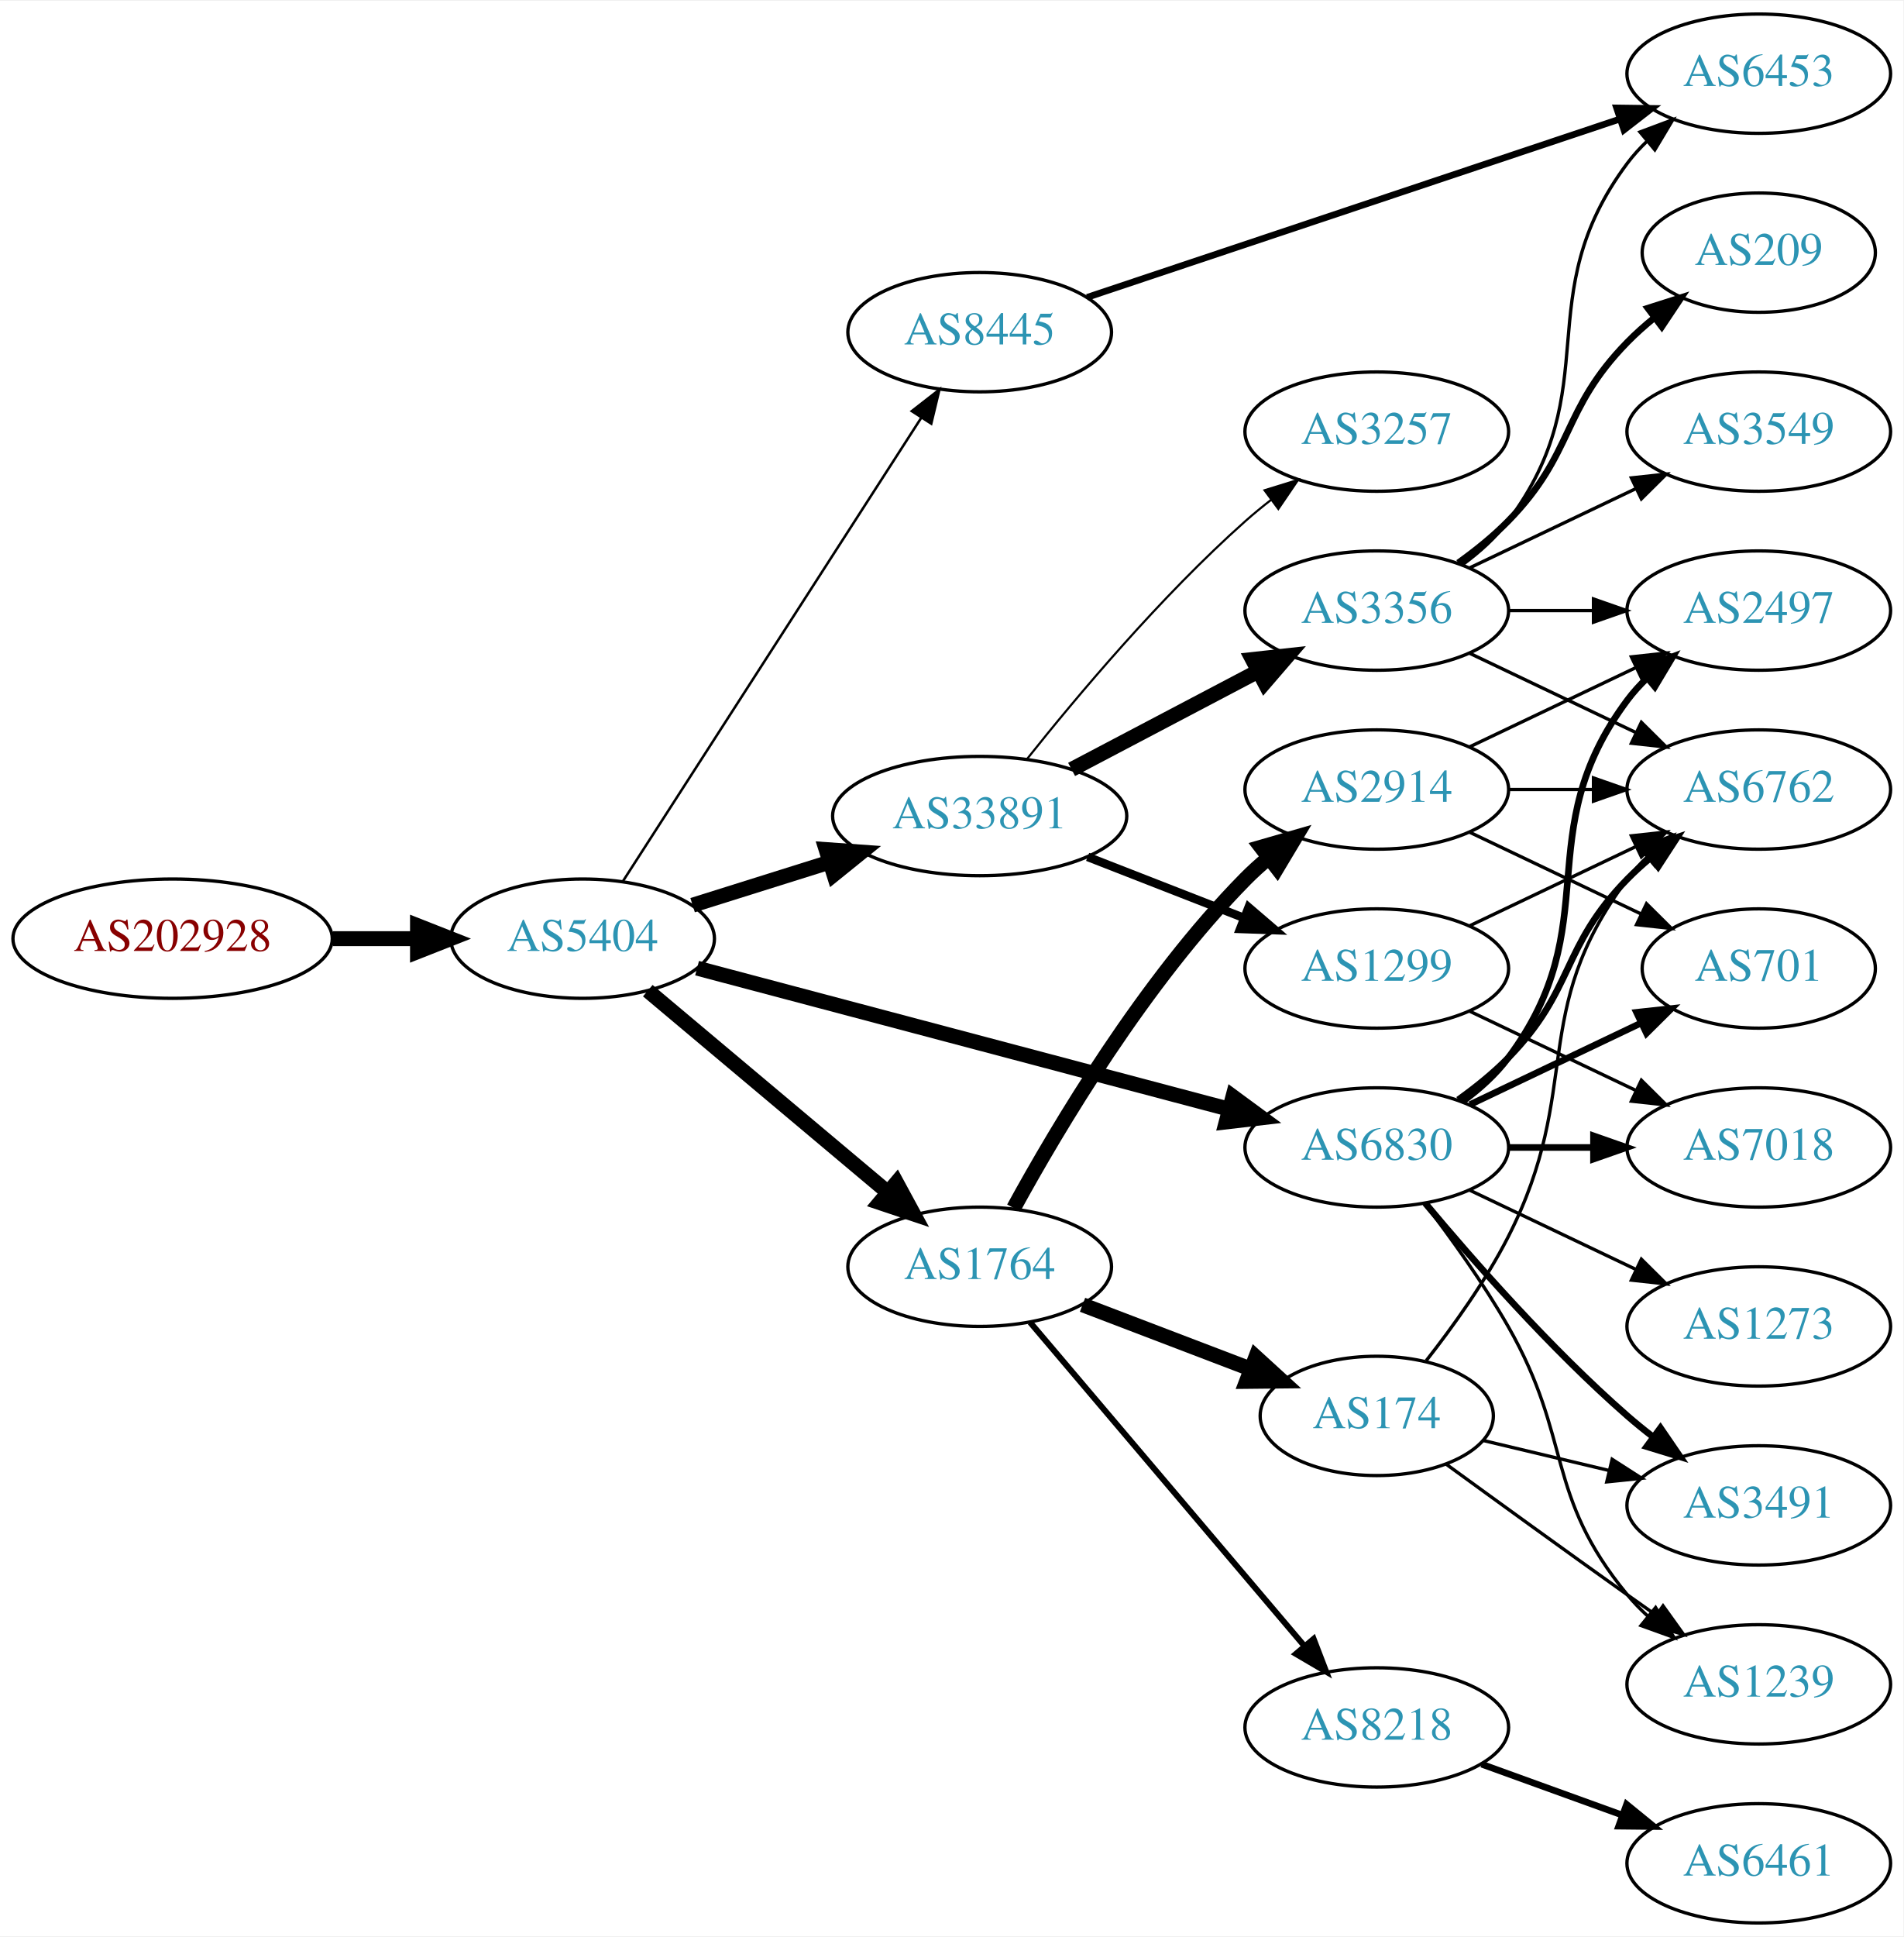
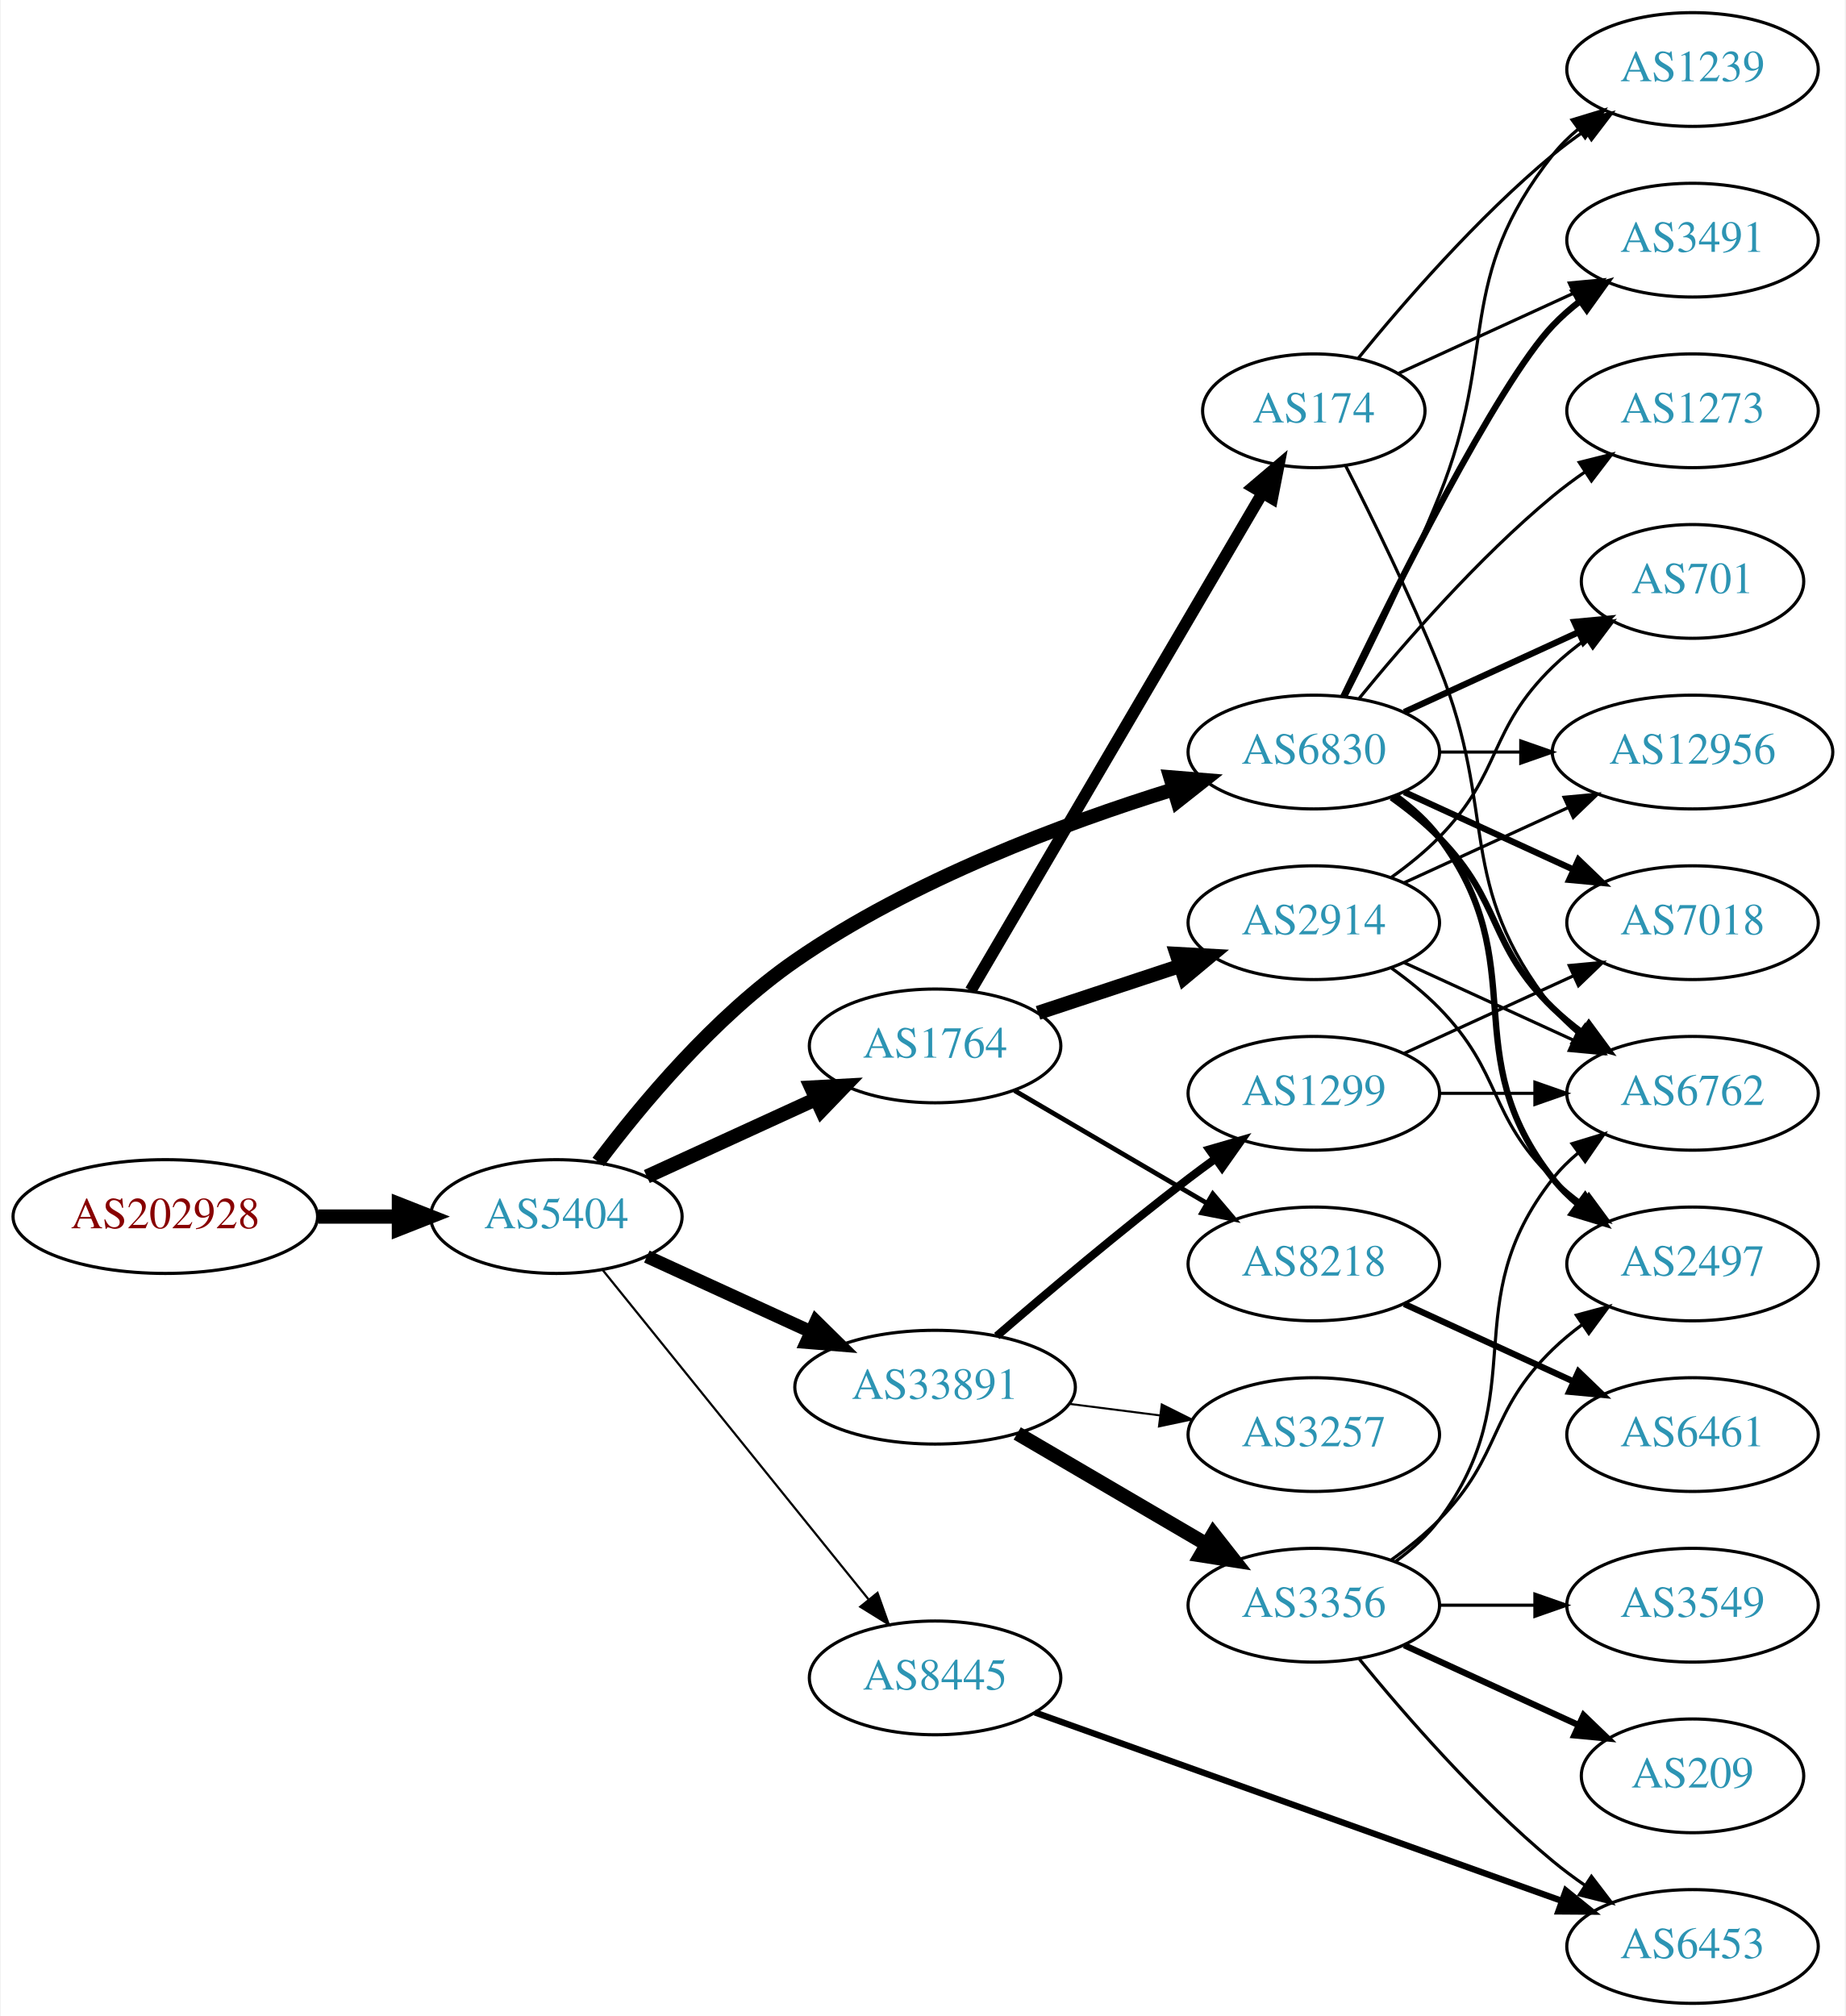
- <svg xmlns="http://www.w3.org/2000/svg" xmlns:xlink="http://www.w3.org/1999/xlink" width="574pt" height="584pt" viewBox="0.00 0.00 574.46 584.00">
-   <g id="graph0" class="graph" transform="scale(1 1) rotate(0) translate(4 580)">
-     <polygon fill="white" stroke="none" points="-4,4 -4,-580 570.463,-580 570.463,4 -4,4" />
+ <svg xmlns="http://www.w3.org/2000/svg" xmlns:xlink="http://www.w3.org/1999/xlink" width="584pt" height="638pt" viewBox="0.00 0.00 583.56 638.00">
+   <g id="graph0" class="graph" transform="scale(1 1) rotate(0) translate(4 634)">
+     <polygon fill="white" stroke="none" points="-4,4 -4,-634 579.562,-634 579.562,4 -4,4" />
    <g id="node1" class="node">
      <g id="a_node1">
        <a xlink:href="/asn/202928" xlink:title="AS202928 ~ z-ix.net [AT]">
-           <ellipse fill="#ffffff" stroke="black" cx="48.096" cy="-297" rx="48.192" ry="18" />
-           <text text-anchor="middle" x="48.096" y="-293.3" font-family="Times,serif" font-size="14.00" fill="#880000">AS202928</text>
+           <ellipse fill="#ffffff" stroke="black" cx="48.096" cy="-249" rx="48.192" ry="18" />
+           <text text-anchor="middle" x="48.096" y="-245.3" font-family="Times,serif" font-size="14.00" fill="#880000">AS202928</text>
        </a>
      </g>
    </g>
    <g id="node2" class="node">
      <g id="a_node2">
        <a xlink:href="/asn/5404" xlink:title="AS5404 ~ ASN conova communications GmbH [AT]">
-           <ellipse fill="#ffffff" stroke="black" cx="171.838" cy="-297" rx="39.794" ry="18" />
-           <text text-anchor="middle" x="171.838" y="-293.3" font-family="Times,serif" font-size="14.00" fill="#2c94b3">AS5404</text>
+           <ellipse fill="#ffffff" stroke="black" cx="171.838" cy="-249" rx="39.794" ry="18" />
+           <text text-anchor="middle" x="171.838" y="-245.3" font-family="Times,serif" font-size="14.00" fill="#2c94b3">AS5404</text>
        </a>
      </g>
    </g>
    <g id="edge1" class="edge">
-       <path fill="none" stroke="black" stroke-width="4.5" d="M96.513,-297C104.867,-297 113.577,-297 121.969,-297" />
-       <polygon fill="black" stroke="black" stroke-width="4.5" points="122.004,-300.938 132.004,-297 122.004,-293.063 122.004,-300.938" />
+       <path fill="none" stroke="black" stroke-width="4.5" d="M96.513,-249C104.867,-249 113.577,-249 121.969,-249" />
+       <polygon fill="black" stroke="black" stroke-width="4.5" points="122.004,-252.938 132.004,-249 122.004,-245.063 122.004,-252.938" />
    </g>
    <g id="node3" class="node">
      <g id="a_node3">
        <a xlink:href="/asn/6830" xlink:title="AS6830 ~ LGI-UPC [AT]">
-           <ellipse fill="#ffffff" stroke="black" cx="411.523" cy="-234" rx="39.794" ry="18" />
-           <text text-anchor="middle" x="411.523" y="-230.3" font-family="Times,serif" font-size="14.00" fill="#2c94b3">AS6830</text>
+           <ellipse fill="#ffffff" stroke="black" cx="411.523" cy="-396" rx="39.794" ry="18" />
+           <text text-anchor="middle" x="411.523" y="-392.3" font-family="Times,serif" font-size="14.00" fill="#2c94b3">AS6830</text>
        </a>
      </g>
    </g>
    <g id="edge2" class="edge">
-       <path fill="none" stroke="black" stroke-width="4.5" d="M206.388,-288.107C248.472,-276.953 320.715,-257.804 367.01,-245.533" />
-       <polygon fill="black" stroke="black" stroke-width="4.5" points="368.102,-249.318 376.759,-242.949 366.084,-241.705 368.102,-249.318" />
+       <path fill="none" stroke="black" stroke-width="4.5" d="M185.087,-266.279C198.6,-284.273 221.854,-312.26 247.484,-330 284.392,-355.545 332.668,-373.514 367.089,-384.186" />
+       <polygon fill="black" stroke="black" stroke-width="4.5" points="366.142,-388.013 376.853,-387.133 368.417,-380.474 366.142,-388.013" />
    </g>
    <g id="node4" class="node">
      <g id="a_node4">
-         <a xlink:href="/asn/33891" xlink:title="AS33891 ~ CORE-BACKBONE GMBH GLOBAL NETWORK [DE]">
-           <ellipse fill="#ffffff" stroke="black" cx="291.681" cy="-334" rx="44.393" ry="18" />
-           <text text-anchor="middle" x="291.681" y="-330.3" font-family="Times,serif" font-size="14.00" fill="#2c94b3">AS33891</text>
+         <a xlink:href="/asn/1764" xlink:title="AS1764 ~ NEXTLAYER-AS [AT]">
+           <ellipse fill="#ffffff" stroke="black" cx="291.681" cy="-303" rx="39.794" ry="18" />
+           <text text-anchor="middle" x="291.681" y="-299.3" font-family="Times,serif" font-size="14.00" fill="#2c94b3">AS1764</text>
        </a>
      </g>
    </g>
    <g id="edge3" class="edge">
-       <path fill="none" stroke="black" stroke-width="4.5" d="M205.039,-307.11C217.761,-311.105 232.592,-315.761 246.302,-320.066" />
-       <polygon fill="black" stroke="black" stroke-width="4.5" points="245.32,-323.885 256.041,-323.124 247.679,-316.372 245.32,-323.885" />
+       <path fill="none" stroke="black" stroke-width="4.5" d="M200.467,-261.661C216.424,-268.973 236.694,-278.261 253.977,-286.181" />
+       <polygon fill="black" stroke="black" stroke-width="4.5" points="252.493,-289.832 263.225,-290.419 255.774,-282.673 252.493,-289.832" />
    </g>
    <g id="node5" class="node">
      <g id="a_node5">
-         <a xlink:href="/asn/1764" xlink:title="AS1764 ~ NEXTLAYER-AS [AT]">
-           <ellipse fill="#ffffff" stroke="black" cx="291.681" cy="-198" rx="39.794" ry="18" />
-           <text text-anchor="middle" x="291.681" y="-194.3" font-family="Times,serif" font-size="14.00" fill="#2c94b3">AS1764</text>
+         <a xlink:href="/asn/33891" xlink:title="AS33891 ~ CORE-BACKBONE GMBH GLOBAL NETWORK [DE]">
+           <ellipse fill="#ffffff" stroke="black" cx="291.681" cy="-195" rx="44.393" ry="18" />
+           <text text-anchor="middle" x="291.681" y="-191.3" font-family="Times,serif" font-size="14.00" fill="#2c94b3">AS33891</text>
        </a>
      </g>
    </g>
    <g id="edge4" class="edge">
-       <path fill="none" stroke="black" stroke-width="4.5" d="M191.51,-281.313C211.047,-264.9 241.892,-238.987 263.995,-220.419" />
-       <polygon fill="black" stroke="black" stroke-width="4.5" points="266.581,-223.389 271.705,-213.941 261.516,-217.359 266.581,-223.389" />
+       <path fill="none" stroke="black" stroke-width="4.154" d="M200.467,-236.339C215.965,-229.238 235.531,-220.272 252.478,-212.506" />
+       <polygon fill="black" stroke="black" stroke-width="4.154" points="254.004,-215.805 261.58,-208.335 250.975,-209.196 254.004,-215.805" />
    </g>
    <g id="node6" class="node">
      <g id="a_node6">
        <a xlink:href="/asn/8445" xlink:title="AS8445 ~ SALZBURG-AG-AS [AT]">
-           <ellipse fill="#ffffff" stroke="black" cx="291.681" cy="-480" rx="39.794" ry="18" />
-           <text text-anchor="middle" x="291.681" y="-476.3" font-family="Times,serif" font-size="14.00" fill="#2c94b3">AS8445</text>
+           <ellipse fill="#ffffff" stroke="black" cx="291.681" cy="-103" rx="39.794" ry="18" />
+           <text text-anchor="middle" x="291.681" y="-99.3" font-family="Times,serif" font-size="14.00" fill="#2c94b3">AS8445</text>
        </a>
      </g>
    </g>
    <g id="edge5" class="edge">
-       <path fill="none" stroke="black" stroke-width="0.75" d="M183.924,-314.216C204.717,-346.506 249.668,-416.311 274.084,-454.228" />
-       <polygon fill="black" stroke="black" stroke-width="0.75" points="271.181,-456.184 279.538,-462.696 277.066,-452.394 271.181,-456.184" />
+       <path fill="none" stroke="black" stroke-width="0.692" d="M186.587,-231.966C207.342,-206.251 246.788,-157.381 270.712,-127.74" />
+       <polygon fill="black" stroke="black" stroke-width="0.692" points="273.462,-129.905 277.019,-119.925 268.015,-125.509 273.462,-129.905" />
    </g>
    <g id="node7" class="node">
      <g id="a_node7">
-         <a xlink:href="/asn/1239" xlink:title="AS1239 ~ Sprint [US]">
-           <ellipse fill="#ffffff" stroke="black" cx="526.816" cy="-72" rx="39.794" ry="18" />
-           <text text-anchor="middle" x="526.816" y="-68.3" font-family="Times,serif" font-size="14.00" fill="#2c94b3">AS1239</text>
+         <a xlink:href="/asn/2497" xlink:title="AS2497 ~ Internet Initiative Japan Inc. [JP]">
+           <ellipse fill="#ffffff" stroke="black" cx="531.366" cy="-234" rx="39.794" ry="18" />
+           <text text-anchor="middle" x="531.366" y="-230.3" font-family="Times,serif" font-size="14.00" fill="#2c94b3">AS2497</text>
        </a>
      </g>
    </g>
    <g id="edge6" class="edge">
-       <path fill="none" stroke="black" d="M425.984,-217.087C433.877,-206.73 443.727,-193.008 451.17,-180 470.734,-145.806 462.105,-129.394 487.17,-99 489.025,-96.751 491.112,-94.604 493.331,-92.576" />
-       <polygon fill="black" stroke="black" points="495.679,-95.177 501.235,-86.156 491.266,-89.744 495.679,-95.177" />
+       <path fill="none" stroke="black" stroke-width="2" d="M437.454,-382.118C442.53,-378.389 447.448,-373.984 451.17,-369 481.441,-328.458 455.871,-300.754 487.17,-261 489.495,-258.047 492.238,-255.33 495.197,-252.853" />
+       <polygon fill="black" stroke="black" stroke-width="2" points="497.39,-255.585 503.394,-246.855 493.257,-249.936 497.39,-255.585" />
    </g>
    <g id="node8" class="node">
      <g id="a_node8">
-         <a xlink:href="/asn/6762" xlink:title="AS6762 ~ TELECOM ITALIA SPARKLE S.p.A. [IT]">
-           <ellipse fill="#ffffff" stroke="black" cx="526.816" cy="-342" rx="39.794" ry="18" />
-           <text text-anchor="middle" x="526.816" y="-338.3" font-family="Times,serif" font-size="14.00" fill="#2c94b3">AS6762</text>
+         <a xlink:href="/asn/7018" xlink:title="AS7018 ~ AT&amp;T Services, Inc. [US]">
+           <ellipse fill="#ffffff" stroke="black" cx="531.366" cy="-342" rx="39.794" ry="18" />
+           <text text-anchor="middle" x="531.366" y="-338.3" font-family="Times,serif" font-size="14.00" fill="#2c94b3">AS7018</text>
        </a>
      </g>
    </g>
    <g id="edge7" class="edge">
-       <path fill="none" stroke="black" stroke-width="2" d="M436.117,-248.389C441.373,-252.148 446.705,-256.437 451.17,-261 471.342,-281.617 466.997,-294.383 487.17,-315 489.262,-317.139 491.546,-319.218 493.922,-321.21" />
-       <polygon fill="black" stroke="black" stroke-width="2" points="492.166,-324.275 502.222,-327.611 496.441,-318.732 492.166,-324.275" />
+       <path fill="none" stroke="black" stroke-width="2" d="M440.152,-383.339C456.109,-376.027 476.379,-366.739 493.662,-358.819" />
+       <polygon fill="black" stroke="black" stroke-width="2" points="495.277,-361.929 502.91,-354.581 492.361,-355.565 495.277,-361.929" />
    </g>
    <g id="node9" class="node">
      <g id="a_node9">
-         <a xlink:href="/asn/7018" xlink:title="AS7018 ~ AT&amp;T Services, Inc. [US]">
-           <ellipse fill="#ffffff" stroke="black" cx="526.816" cy="-234" rx="39.794" ry="18" />
-           <text text-anchor="middle" x="526.816" y="-230.3" font-family="Times,serif" font-size="14.00" fill="#2c94b3">AS7018</text>
+         <a xlink:href="/asn/6762" xlink:title="AS6762 ~ TELECOM ITALIA SPARKLE S.p.A. [IT]">
+           <ellipse fill="#ffffff" stroke="black" cx="531.366" cy="-288" rx="39.794" ry="18" />
+           <text text-anchor="middle" x="531.366" y="-284.3" font-family="Times,serif" font-size="14.00" fill="#2c94b3">AS6762</text>
        </a>
      </g>
    </g>
    <g id="edge8" class="edge">
-       <path fill="none" stroke="black" stroke-width="2" d="M451.195,-234C459.398,-234 468.162,-234 476.694,-234" />
-       <polygon fill="black" stroke="black" stroke-width="2" points="476.934,-237.5 486.934,-234 476.933,-230.5 476.934,-237.5" />
+       <path fill="none" stroke="black" stroke-width="2" d="M436.117,-381.611C441.373,-377.852 446.705,-373.563 451.17,-369 471.342,-348.383 466.476,-335.094 487.17,-315 490.015,-312.237 493.189,-309.614 496.489,-307.166" />
+       <polygon fill="black" stroke="black" stroke-width="2" points="498.554,-309.994 504.837,-301.462 494.605,-304.214 498.554,-309.994" />
    </g>
    <g id="node10" class="node">
      <g id="a_node10">
-         <a xlink:href="/asn/2497" xlink:title="AS2497 ~ Internet Initiative Japan Inc. [JP]">
-           <ellipse fill="#ffffff" stroke="black" cx="526.816" cy="-396" rx="39.794" ry="18" />
-           <text text-anchor="middle" x="526.816" y="-392.3" font-family="Times,serif" font-size="14.00" fill="#2c94b3">AS2497</text>
+         <a xlink:href="/asn/3491" xlink:title="AS3491 ~ PCCW Global, Inc. [US]">
+           <ellipse fill="#ffffff" stroke="black" cx="531.366" cy="-558" rx="39.794" ry="18" />
+           <text text-anchor="middle" x="531.366" y="-554.3" font-family="Times,serif" font-size="14.00" fill="#2c94b3">AS3491</text>
        </a>
      </g>
    </g>
    <g id="edge9" class="edge">
-       <path fill="none" stroke="black" stroke-width="2" d="M437.454,-247.882C442.53,-251.611 447.448,-256.016 451.17,-261 481.441,-301.542 456.898,-328.458 487.17,-369 488.914,-371.336 490.921,-373.545 493.085,-375.617" />
-       <polygon fill="black" stroke="black" stroke-width="2" points="490.963,-378.405 500.885,-382.118 495.444,-373.027 490.963,-378.405" />
+       <path fill="none" stroke="black" stroke-width="2" d="M420.87,-413.595C436.337,-445.732 469.483,-512.34 487.17,-531 489.755,-533.728 492.673,-536.294 495.741,-538.677" />
+       <polygon fill="black" stroke="black" stroke-width="2" points="493.895,-541.658 504.09,-544.543 497.92,-535.93 493.895,-541.658" />
    </g>
    <g id="node11" class="node">
      <g id="a_node11">
-         <a xlink:href="/asn/3491" xlink:title="AS3491 ~ PCCW Global, Inc. [US]">
-           <ellipse fill="#ffffff" stroke="black" cx="526.816" cy="-126" rx="39.794" ry="18" />
-           <text text-anchor="middle" x="526.816" y="-122.3" font-family="Times,serif" font-size="14.00" fill="#2c94b3">AS3491</text>
+         <a xlink:href="/asn/701" xlink:title="AS701 ~ UUNET [US]">
+           <ellipse fill="#ffffff" stroke="black" cx="531.366" cy="-450" rx="35.194" ry="18" />
+           <text text-anchor="middle" x="531.366" y="-446.3" font-family="Times,serif" font-size="14.00" fill="#2c94b3">AS701</text>
        </a>
      </g>
    </g>
    <g id="edge10" class="edge">
-       <path fill="none" stroke="black" stroke-width="2" d="M426.153,-217.183C440.436,-200.071 463.982,-173.255 487.17,-153 489.635,-150.846 492.274,-148.706 494.971,-146.628" />
-       <polygon fill="black" stroke="black" stroke-width="2" points="497.144,-149.375 503.125,-140.63 492.996,-143.736 497.144,-149.375" />
+       <path fill="none" stroke="black" stroke-width="2" d="M440.152,-408.661C456.568,-416.183 477.55,-425.798 495.147,-433.861" />
+       <polygon fill="black" stroke="black" stroke-width="2" points="493.975,-437.174 504.524,-438.158 496.891,-430.811 493.975,-437.174" />
    </g>
    <g id="node12" class="node">
      <g id="a_node12">
-         <a xlink:href="/asn/701" xlink:title="AS701 ~ UUNET [US]">
-           <ellipse fill="#ffffff" stroke="black" cx="526.816" cy="-288" rx="35.194" ry="18" />
-           <text text-anchor="middle" x="526.816" y="-284.3" font-family="Times,serif" font-size="14.00" fill="#2c94b3">AS701</text>
+         <a xlink:href="/asn/12956" xlink:title="AS12956 ~ TELXIUS [ES]">
+           <ellipse fill="#ffffff" stroke="black" cx="531.366" cy="-396" rx="44.393" ry="18" />
+           <text text-anchor="middle" x="531.366" y="-392.3" font-family="Times,serif" font-size="14.00" fill="#2c94b3">AS12956</text>
        </a>
      </g>
    </g>
    <g id="edge11" class="edge">
-       <path fill="none" stroke="black" stroke-width="2" d="M439.66,-246.934C455.091,-254.29 474.577,-263.577 491.112,-271.459" />
-       <polygon fill="black" stroke="black" stroke-width="2" points="489.921,-274.768 500.454,-275.911 492.933,-268.449 489.921,-274.768" />
+       <path fill="none" stroke="black" d="M451.436,-396C459.538,-396 468.214,-396 476.74,-396" />
+       <polygon fill="black" stroke="black" points="477.018,-399.5 487.017,-396 477.017,-392.5 477.018,-399.5" />
    </g>
    <g id="node13" class="node">
      <g id="a_node13">
-         <a xlink:href="/asn/1273" xlink:title="AS1273 ~ Vodafone Group PLC [EU]">
-           <ellipse fill="#ffffff" stroke="black" cx="526.816" cy="-180" rx="39.794" ry="18" />
-           <text text-anchor="middle" x="526.816" y="-176.3" font-family="Times,serif" font-size="14.00" fill="#2c94b3">AS1273</text>
+         <a xlink:href="/asn/1239" xlink:title="AS1239 ~ Sprint [US]">
+           <ellipse fill="#ffffff" stroke="black" cx="531.366" cy="-612" rx="39.794" ry="18" />
+           <text text-anchor="middle" x="531.366" y="-608.3" font-family="Times,serif" font-size="14.00" fill="#2c94b3">AS1239</text>
        </a>
      </g>
    </g>
    <g id="edge12" class="edge">
-       <path fill="none" stroke="black" d="M439.66,-221.066C454.654,-213.919 473.475,-204.948 489.698,-197.215" />
-       <polygon fill="black" stroke="black" points="491.38,-200.291 498.901,-192.829 488.368,-193.972 491.38,-200.291" />
+       <path fill="none" stroke="black" d="M421.604,-413.417C429.872,-429.634 442.134,-454.603 451.17,-477 470.099,-523.922 455.871,-545.246 487.17,-585 489.495,-587.953 492.238,-590.67 495.197,-593.147" />
+       <polygon fill="black" stroke="black" points="493.257,-596.064 503.394,-599.145 497.39,-590.415 493.257,-596.064" />
    </g>
    <g id="node14" class="node">
      <g id="a_node14">
-         <a xlink:href="/asn/3356" xlink:title="AS3356 ~ Level 3 Parent, LLC [US]">
-           <ellipse fill="#ffffff" stroke="black" cx="411.523" cy="-396" rx="39.794" ry="18" />
-           <text text-anchor="middle" x="411.523" y="-392.3" font-family="Times,serif" font-size="14.00" fill="#2c94b3">AS3356</text>
+         <a xlink:href="/asn/1273" xlink:title="AS1273 ~ Vodafone Group PLC [EU]">
+           <ellipse fill="#ffffff" stroke="black" cx="531.366" cy="-504" rx="39.794" ry="18" />
+           <text text-anchor="middle" x="531.366" y="-500.3" font-family="Times,serif" font-size="14.00" fill="#2c94b3">AS1273</text>
        </a>
      </g>
    </g>
    <g id="edge13" class="edge">
-       <path fill="none" stroke="black" stroke-width="4.5" d="M319.421,-348.069C336.075,-356.831 357.677,-368.197 375.666,-377.661" />
-       <polygon fill="black" stroke="black" stroke-width="4.5" points="374.015,-381.241 384.698,-382.413 377.682,-374.272 374.015,-381.241" />
+       <path fill="none" stroke="black" d="M425.942,-413.065C440.057,-430.375 463.471,-457.345 487.17,-477 490.386,-479.668 493.886,-482.27 497.457,-484.741" />
+       <polygon fill="black" stroke="black" points="495.535,-487.666 505.813,-490.236 499.381,-481.817 495.535,-487.666" />
    </g>
    <g id="node15" class="node">
      <g id="a_node15">
+         <a xlink:href="/asn/8218" xlink:title="AS8218 ~ legacy Neotelecoms [FR]">
+           <ellipse fill="#ffffff" stroke="black" cx="411.523" cy="-234" rx="39.794" ry="18" />
+           <text text-anchor="middle" x="411.523" y="-230.3" font-family="Times,serif" font-size="14.00" fill="#2c94b3">AS8218</text>
+         </a>
+       </g>
+     </g>
+     <g id="edge14" class="edge">
+       <path fill="none" stroke="black" stroke-width="1.5" d="M316.812,-288.87C334.367,-278.591 358.342,-264.553 377.647,-253.25" />
+       <polygon fill="black" stroke="black" stroke-width="1.5" points="379.563,-256.184 386.424,-248.111 376.026,-250.143 379.563,-256.184" />
+     </g>
+     <g id="node16" class="node">
+       <g id="a_node16">
+         <a xlink:href="/asn/2914" xlink:title="AS2914 ~ NTT America, Inc. [US]">
+           <ellipse fill="#ffffff" stroke="black" cx="411.523" cy="-342" rx="39.794" ry="18" />
+           <text text-anchor="middle" x="411.523" y="-338.3" font-family="Times,serif" font-size="14.00" fill="#2c94b3">AS2914</text>
+         </a>
+       </g>
+     </g>
+     <g id="edge15" class="edge">
+       <path fill="none" stroke="black" stroke-width="4.5" d="M324.26,-313.451C337.998,-317.998 354.283,-323.387 368.983,-328.252" />
+       <polygon fill="black" stroke="black" stroke-width="4.5" points="368.125,-332.116 378.856,-331.52 370.6,-324.64 368.125,-332.116" />
+     </g>
+     <g id="node17" class="node">
+       <g id="a_node17">
+         <a xlink:href="/asn/174" xlink:title="AS174 ~ Cogent Communications [US]">
+           <ellipse fill="#ffffff" stroke="black" cx="411.523" cy="-504" rx="35.194" ry="18" />
+           <text text-anchor="middle" x="411.523" y="-500.3" font-family="Times,serif" font-size="14.00" fill="#2c94b3">AS174</text>
+         </a>
+       </g>
+     </g>
+     <g id="edge16" class="edge">
+       <path fill="none" stroke="black" stroke-width="3.75" d="M302.932,-320.486C323.704,-355.915 370.852,-436.335 395.254,-477.956" />
+       <polygon fill="black" stroke="black" stroke-width="3.75" points="392.302,-479.841 400.379,-486.698 398.341,-476.301 392.302,-479.841" />
+     </g>
+     <g id="node19" class="node">
+       <g id="a_node19">
+         <a xlink:href="/asn/3356" xlink:title="AS3356 ~ Level 3 Parent, LLC [US]">
+           <ellipse fill="#ffffff" stroke="black" cx="411.523" cy="-126" rx="39.794" ry="18" />
+           <text text-anchor="middle" x="411.523" y="-122.3" font-family="Times,serif" font-size="14.00" fill="#2c94b3">AS3356</text>
+         </a>
+       </g>
+     </g>
+     <g id="edge18" class="edge">
+       <path fill="none" stroke="black" stroke-width="4.5" d="M317.672,-180.367C335.169,-170.122 358.723,-156.331 377.728,-145.202" />
+       <polygon fill="black" stroke="black" stroke-width="4.5" points="379.734,-148.591 386.374,-140.14 375.755,-141.795 379.734,-148.591" />
+     </g>
+     <g id="node20" class="node">
+       <g id="a_node20">
+         <a xlink:href="/asn/3257" xlink:title="AS3257 ~ GTT [DE]">
+           <ellipse fill="#ffffff" stroke="black" cx="411.523" cy="-180" rx="39.794" ry="18" />
+           <text text-anchor="middle" x="411.523" y="-176.3" font-family="Times,serif" font-size="14.00" fill="#2c94b3">AS3257</text>
+         </a>
+       </g>
+     </g>
+     <g id="edge19" class="edge">
+       <path fill="none" stroke="black" stroke-width="0.643" d="M334.227,-189.712C343.473,-188.535 353.346,-187.278 362.818,-186.072" />
+       <polygon fill="black" stroke="black" stroke-width="0.643" points="363.411,-189.525 372.889,-184.79 362.527,-182.581 363.411,-189.525" />
+     </g>
+     <g id="node21" class="node">
+       <g id="a_node21">
        <a xlink:href="/asn/1299" xlink:title="AS1299 ~ Telia Carrier [EU]">
          <ellipse fill="#ffffff" stroke="black" cx="411.523" cy="-288" rx="39.794" ry="18" />
          <text text-anchor="middle" x="411.523" y="-284.3" font-family="Times,serif" font-size="14.00" fill="#2c94b3">AS1299</text>
        </a>
      </g>
    </g>
-     <g id="edge14" class="edge">
-       <path fill="none" stroke="black" stroke-width="2.571" d="M324.26,-321.673C338.689,-316.04 355.929,-309.311 371.19,-303.354" />
-       <polygon fill="black" stroke="black" stroke-width="2.571" points="372.841,-306.466 380.884,-299.57 370.296,-299.946 372.841,-306.466" />
-     </g>
-     <g id="node16" class="node">
-       <g id="a_node16">
-         <a xlink:href="/asn/3257" xlink:title="AS3257 ~ GTT [DE]">
-           <ellipse fill="#ffffff" stroke="black" cx="411.523" cy="-450" rx="39.794" ry="18" />
-           <text text-anchor="middle" x="411.523" y="-446.3" font-family="Times,serif" font-size="14.00" fill="#2c94b3">AS3257</text>
-         </a>
-       </g>
-     </g>
-     <g id="edge15" class="edge">
-       <path fill="none" stroke="black" stroke-width="0.643" d="M305.919,-351.147C320.844,-369.907 346.371,-400.325 371.877,-423 374.323,-425.175 376.949,-427.33 379.638,-429.417" />
-       <polygon fill="black" stroke="black" stroke-width="0.643" points="377.656,-432.304 387.779,-435.431 381.815,-426.674 377.656,-432.304" />
-     </g>
-     <g id="node20" class="node">
-       <g id="a_node20">
-         <a xlink:href="/asn/174" xlink:title="AS174 ~ Cogent Communications [US]">
-           <ellipse fill="#ffffff" stroke="black" cx="411.523" cy="-153" rx="35.194" ry="18" />
-           <text text-anchor="middle" x="411.523" y="-149.3" font-family="Times,serif" font-size="14.00" fill="#2c94b3">AS174</text>
-         </a>
-       </g>
-     </g>
-     <g id="edge21" class="edge">
-       <path fill="none" stroke="black" stroke-width="4.5" d="M322.722,-186.528C338.082,-180.663 356.921,-173.469 373.205,-167.251" />
-       <polygon fill="black" stroke="black" stroke-width="4.5" points="375.022,-170.772 382.959,-163.526 372.213,-163.415 375.022,-170.772" />
-     </g>
-     <g id="node21" class="node">
-       <g id="a_node21">
-         <a xlink:href="/asn/2914" xlink:title="AS2914 ~ NTT America, Inc. [US]">
-           <ellipse fill="#ffffff" stroke="black" cx="411.523" cy="-342" rx="39.794" ry="18" />
-           <text text-anchor="middle" x="411.523" y="-338.3" font-family="Times,serif" font-size="14.00" fill="#2c94b3">AS2914</text>
-         </a>
-       </g>
-     </g>
-     <g id="edge22" class="edge">
-       <path fill="none" stroke="black" stroke-width="4.5" d="M301.946,-215.714C315.211,-239.982 341.405,-284.075 371.877,-315 373.977,-317.132 376.266,-319.205 378.646,-321.194" />
-       <polygon fill="black" stroke="black" stroke-width="4.5" points="376.626,-324.608 386.952,-327.588 381.43,-318.368 376.626,-324.608" />
+     <g id="edge20" class="edge">
+       <path fill="none" stroke="black" stroke-width="2.571" d="M311.197,-211.194C327.019,-224.845 350.541,-244.704 371.877,-261 374.627,-263.101 377.523,-265.244 380.441,-267.358" />
+       <polygon fill="black" stroke="black" stroke-width="2.571" points="378.447,-270.235 388.624,-273.182 382.506,-264.532 378.447,-270.235" />
+     </g>
+     <g id="node24" class="node">
+       <g id="a_node24">
+         <a xlink:href="/asn/6453" xlink:title="AS6453 ~ TATA COMMUNICATIONS (AMERICA) INC [US]">
+           <ellipse fill="#ffffff" stroke="black" cx="531.366" cy="-18" rx="39.794" ry="18" />
+           <text text-anchor="middle" x="531.366" y="-14.3" font-family="Times,serif" font-size="14.00" fill="#2c94b3">AS6453</text>
+         </a>
+       </g>
+     </g>
+     <g id="edge33" class="edge">
+       <path fill="none" stroke="black" stroke-width="2" d="M323.267,-92.062C365.758,-76.866 442.732,-49.339 489.925,-32.462" />
+       <polygon fill="black" stroke="black" stroke-width="2" points="491.283,-35.694 499.52,-29.031 488.925,-29.103 491.283,-35.694" />
+     </g>
+     <g id="node18" class="node">
+       <g id="a_node18">
+         <a xlink:href="/asn/6461" xlink:title="AS6461 ~ Zayo Bandwidth [US]">
+           <ellipse fill="#ffffff" stroke="black" cx="531.366" cy="-180" rx="39.794" ry="18" />
+           <text text-anchor="middle" x="531.366" y="-176.3" font-family="Times,serif" font-size="14.00" fill="#2c94b3">AS6461</text>
+         </a>
+       </g>
+     </g>
+     <g id="edge17" class="edge">
+       <path fill="none" stroke="black" stroke-width="2" d="M440.152,-221.339C456.109,-214.027 476.379,-204.739 493.662,-196.819" />
+       <polygon fill="black" stroke="black" stroke-width="2" points="495.277,-199.929 502.91,-192.581 492.361,-193.565 495.277,-199.929" />
+     </g>
+     <g id="edge29" class="edge">
+       <path fill="none" stroke="black" d="M436.117,-327.611C441.373,-323.852 446.705,-319.563 451.17,-315 471.342,-294.383 466.476,-281.094 487.17,-261 490.015,-258.237 493.189,-255.614 496.489,-253.166" />
+       <polygon fill="black" stroke="black" points="498.554,-255.994 504.837,-247.462 494.605,-250.214 498.554,-255.994" />
+     </g>
+     <g id="edge26" class="edge">
+       <path fill="none" stroke="black" d="M440.152,-329.339C456.109,-322.027 476.379,-312.739 493.662,-304.819" />
+       <polygon fill="black" stroke="black" points="495.277,-307.929 502.91,-300.581 492.361,-301.565 495.277,-307.929" />
+     </g>
+     <g id="edge27" class="edge">
+       <path fill="none" stroke="black" d="M436.117,-356.389C441.373,-360.148 446.705,-364.437 451.17,-369 471.342,-389.617 466.476,-402.906 487.17,-423 490.397,-426.134 494.048,-429.089 497.827,-431.812" />
+       <polygon fill="black" stroke="black" points="495.924,-434.75 506.187,-437.383 499.805,-428.925 495.924,-434.75" />
+     </g>
+     <g id="edge28" class="edge">
+       <path fill="none" stroke="black" d="M440.152,-354.661C455.65,-361.762 475.216,-370.728 492.163,-378.494" />
+       <polygon fill="black" stroke="black" points="490.716,-381.681 501.266,-382.665 493.633,-375.317 490.716,-381.681" />
+     </g>
+     <g id="edge32" class="edge">
+       <path fill="none" stroke="black" d="M421.604,-486.583C429.872,-470.366 442.134,-445.397 451.17,-423 470.099,-376.078 455.871,-354.754 487.17,-315 489.495,-312.047 492.238,-309.33 495.197,-306.853" />
+       <polygon fill="black" stroke="black" points="497.39,-309.585 503.394,-300.855 493.257,-303.936 497.39,-309.585" />
+     </g>
+     <g id="edge30" class="edge">
+       <path fill="none" stroke="black" d="M438.384,-515.851C454.505,-523.238 475.507,-532.862 493.372,-541.048" />
+       <polygon fill="black" stroke="black" points="492.375,-544.441 502.924,-545.425 495.291,-538.077 492.375,-544.441" />
+     </g>
+     <g id="edge31" class="edge">
+       <path fill="none" stroke="black" d="M425.68,-520.743C439.766,-538.039 463.324,-565.223 487.17,-585 490.386,-587.668 493.886,-590.27 497.457,-592.741" />
+       <polygon fill="black" stroke="black" points="495.535,-595.666 505.813,-598.236 499.381,-589.817 495.535,-595.666" />
+     </g>
+     <g id="edge24" class="edge">
+       <path fill="none" stroke="black" d="M436.117,-140.389C441.373,-144.148 446.705,-148.437 451.17,-153 471.342,-173.617 466.476,-186.906 487.17,-207 490.015,-209.763 493.189,-212.386 496.489,-214.834" />
+       <polygon fill="black" stroke="black" points="494.605,-217.786 504.837,-220.538 498.554,-212.006 494.605,-217.786" />
+     </g>
+     <g id="edge23" class="edge">
+       <path fill="none" stroke="black" d="M437.454,-139.882C442.53,-143.611 447.448,-148.016 451.17,-153 481.441,-193.542 455.871,-221.246 487.17,-261 489.495,-263.953 492.238,-266.67 495.197,-269.147" />
+       <polygon fill="black" stroke="black" points="493.257,-272.064 503.394,-275.145 497.39,-266.415 493.257,-272.064" />
    </g>
    <g id="node22" class="node">
      <g id="a_node22">
-         <a xlink:href="/asn/8218" xlink:title="AS8218 ~ legacy Neotelecoms [FR]">
-           <ellipse fill="#ffffff" stroke="black" cx="411.523" cy="-59" rx="39.794" ry="18" />
-           <text text-anchor="middle" x="411.523" y="-55.3" font-family="Times,serif" font-size="14.00" fill="#2c94b3">AS8218</text>
-         </a>
-       </g>
-     </g>
-     <g id="edge23" class="edge">
-       <path fill="none" stroke="black" stroke-width="1.8" d="M306.895,-181.233C327.51,-156.917 365.837,-111.709 389.659,-83.61" />
-       <polygon fill="black" stroke="black" stroke-width="1.8" points="392.461,-85.717 396.258,-75.826 387.122,-81.191 392.461,-85.717" />
-     </g>
-     <g id="node19" class="node">
-       <g id="a_node19">
-         <a xlink:href="/asn/6453" xlink:title="AS6453 ~ TATA COMMUNICATIONS (AMERICA) INC [US]">
-           <ellipse fill="#ffffff" stroke="black" cx="526.816" cy="-558" rx="39.794" ry="18" />
-           <text text-anchor="middle" x="526.816" y="-554.3" font-family="Times,serif" font-size="14.00" fill="#2c94b3">AS6453</text>
-         </a>
-       </g>
-     </g>
-     <g id="edge30" class="edge">
-       <path fill="none" stroke="black" stroke-width="2" d="M324.122,-490.519C365.692,-504.427 439.019,-528.96 484.874,-544.302" />
-       <polygon fill="black" stroke="black" stroke-width="2" points="483.907,-547.669 494.501,-547.523 486.128,-541.031 483.907,-547.669" />
-     </g>
-     <g id="edge16" class="edge">
-       <path fill="none" stroke="black" d="M439.66,-383.066C454.654,-375.919 473.475,-366.948 489.698,-359.215" />
-       <polygon fill="black" stroke="black" points="491.38,-362.291 498.901,-354.829 488.368,-355.972 491.38,-362.291" />
-     </g>
-     <g id="edge17" class="edge">
-       <path fill="none" stroke="black" d="M451.195,-396C459.398,-396 468.162,-396 476.694,-396" />
-       <polygon fill="black" stroke="black" points="476.934,-399.5 486.934,-396 476.933,-392.5 476.934,-399.5" />
-     </g>
-     <g id="node17" class="node">
-       <g id="a_node17">
        <a xlink:href="/asn/3549" xlink:title="AS3549 ~ Level 3 Parent, LLC [US]">
-           <ellipse fill="#ffffff" stroke="black" cx="526.816" cy="-450" rx="39.794" ry="18" />
-           <text text-anchor="middle" x="526.816" y="-446.3" font-family="Times,serif" font-size="14.00" fill="#2c94b3">AS3549</text>
-         </a>
-       </g>
-     </g>
-     <g id="edge18" class="edge">
-       <path fill="none" stroke="black" d="M439.66,-408.934C454.654,-416.081 473.475,-425.052 489.698,-432.785" />
-       <polygon fill="black" stroke="black" points="488.368,-436.028 498.901,-437.171 491.38,-429.709 488.368,-436.028" />
-     </g>
-     <g id="node18" class="node">
-       <g id="a_node18">
-         <a xlink:href="/asn/209" xlink:title="AS209 ~ CenturyLink Communications, LLC [US]">
-           <ellipse fill="#ffffff" stroke="black" cx="526.816" cy="-504" rx="35.194" ry="18" />
-           <text text-anchor="middle" x="526.816" y="-500.3" font-family="Times,serif" font-size="14.00" fill="#2c94b3">AS209</text>
-         </a>
-       </g>
-     </g>
-     <g id="edge19" class="edge">
-       <path fill="none" stroke="black" stroke-width="2" d="M436.117,-410.389C441.373,-414.148 446.705,-418.437 451.17,-423 471.342,-443.617 466.997,-456.383 487.17,-477 489.649,-479.534 492.395,-481.983 495.248,-484.304" />
-       <polygon fill="black" stroke="black" stroke-width="2" points="493.339,-487.248 503.433,-490.468 497.55,-481.657 493.339,-487.248" />
-     </g>
-     <g id="edge20" class="edge">
-       <path fill="none" stroke="black" d="M437.454,-409.882C442.53,-413.611 447.448,-418.016 451.17,-423 481.441,-463.542 456.898,-490.458 487.17,-531 488.914,-533.336 490.921,-535.545 493.085,-537.617" />
-       <polygon fill="black" stroke="black" points="490.963,-540.405 500.885,-544.118 495.444,-535.027 490.963,-540.405" />
-     </g>
-     <g id="edge27" class="edge">
-       <path fill="none" stroke="black" d="M439.66,-300.934C454.654,-308.081 473.475,-317.052 489.698,-324.785" />
-       <polygon fill="black" stroke="black" points="488.368,-328.028 498.901,-329.171 491.38,-321.709 488.368,-328.028" />
-     </g>
-     <g id="edge28" class="edge">
-       <path fill="none" stroke="black" d="M439.66,-275.066C454.654,-267.919 473.475,-258.948 489.698,-251.215" />
-       <polygon fill="black" stroke="black" points="491.38,-254.291 498.901,-246.829 488.368,-247.972 491.38,-254.291" />
-     </g>
-     <g id="edge25" class="edge">
-       <path fill="none" stroke="black" d="M432.419,-138.471C447.421,-127.55 468.528,-112.253 487.17,-99 489.99,-96.995 492.933,-94.915 495.881,-92.841" />
-       <polygon fill="black" stroke="black" points="497.927,-95.681 504.106,-87.074 493.908,-89.95 497.927,-95.681" />
-     </g>
-     <g id="edge24" class="edge">
-       <path fill="none" stroke="black" d="M426.447,-169.664C434.503,-179.931 444.363,-193.648 451.17,-207 474.15,-252.077 456.898,-274.458 487.17,-315 488.914,-317.336 490.921,-319.545 493.085,-321.617" />
-       <polygon fill="black" stroke="black" points="490.963,-324.405 500.885,-328.118 495.444,-319.027 490.963,-324.405" />
-     </g>
-     <g id="edge26" class="edge">
-       <path fill="none" stroke="black" d="M443.781,-145.551C455.461,-142.767 468.956,-139.551 481.586,-136.541" />
-       <polygon fill="black" stroke="black" points="482.561,-139.907 491.477,-134.184 480.938,-133.097 482.561,-139.907" />
-     </g>
-     <g id="edge32" class="edge">
-       <path fill="none" stroke="black" d="M451.195,-342C459.398,-342 468.162,-342 476.694,-342" />
-       <polygon fill="black" stroke="black" points="476.934,-345.5 486.934,-342 476.933,-338.5 476.934,-345.5" />
-     </g>
-     <g id="edge31" class="edge">
-       <path fill="none" stroke="black" d="M439.66,-354.934C454.654,-362.081 473.475,-371.052 489.698,-378.785" />
-       <polygon fill="black" stroke="black" points="488.368,-382.028 498.901,-383.171 491.38,-375.709 488.368,-382.028" />
-     </g>
-     <g id="edge33" class="edge">
-       <path fill="none" stroke="black" d="M439.66,-329.066C455.091,-321.71 474.577,-312.423 491.112,-304.541" />
-       <polygon fill="black" stroke="black" points="492.933,-307.551 500.454,-300.089 489.921,-301.232 492.933,-307.551" />
+           <ellipse fill="#ffffff" stroke="black" cx="531.366" cy="-126" rx="39.794" ry="18" />
+           <text text-anchor="middle" x="531.366" y="-122.3" font-family="Times,serif" font-size="14.00" fill="#2c94b3">AS3549</text>
+         </a>
+       </g>
+     </g>
+     <g id="edge21" class="edge">
+       <path fill="none" stroke="black" d="M451.436,-126C460.989,-126 471.339,-126 481.301,-126" />
+       <polygon fill="black" stroke="black" points="481.494,-129.5 491.494,-126 481.494,-122.5 481.494,-129.5" />
    </g>
    <g id="node23" class="node">
      <g id="a_node23">
-         <a xlink:href="/asn/6461" xlink:title="AS6461 ~ Zayo Bandwidth [US]">
-           <ellipse fill="#ffffff" stroke="black" cx="526.816" cy="-18" rx="39.794" ry="18" />
-           <text text-anchor="middle" x="526.816" y="-14.3" font-family="Times,serif" font-size="14.00" fill="#2c94b3">AS6461</text>
-         </a>
-       </g>
-     </g>
-     <g id="edge29" class="edge">
-       <path fill="none" stroke="black" stroke-width="2" d="M443.182,-47.905C456.154,-43.21 471.448,-37.676 485.328,-32.652" />
-       <polygon fill="black" stroke="black" stroke-width="2" points="486.921,-35.798 495.133,-29.104 484.539,-29.216 486.921,-35.798" />
+         <a xlink:href="/asn/209" xlink:title="AS209 ~ CenturyLink Communications, LLC [US]">
+           <ellipse fill="#ffffff" stroke="black" cx="531.366" cy="-72" rx="35.194" ry="18" />
+           <text text-anchor="middle" x="531.366" y="-68.3" font-family="Times,serif" font-size="14.00" fill="#2c94b3">AS209</text>
+         </a>
+       </g>
+     </g>
+     <g id="edge22" class="edge">
+       <path fill="none" stroke="black" stroke-width="2" d="M440.152,-113.339C456.568,-105.817 477.55,-96.202 495.147,-88.139" />
+       <polygon fill="black" stroke="black" stroke-width="2" points="496.891,-91.189 504.524,-83.842 493.975,-84.826 496.891,-91.189" />
+     </g>
+     <g id="edge25" class="edge">
+       <path fill="none" stroke="black" d="M425.942,-108.935C440.057,-91.625 463.471,-64.655 487.17,-45 490.386,-42.332 493.886,-39.73 497.457,-37.259" />
+       <polygon fill="black" stroke="black" points="499.381,-40.183 505.813,-31.764 495.535,-34.334 499.381,-40.183" />
+     </g>
+     <g id="edge35" class="edge">
+       <path fill="none" stroke="black" d="M440.152,-300.661C456.109,-307.973 476.379,-317.261 493.662,-325.181" />
+       <polygon fill="black" stroke="black" points="492.361,-328.435 502.91,-329.419 495.277,-322.071 492.361,-328.435" />
+     </g>
+     <g id="edge34" class="edge">
+       <path fill="none" stroke="black" d="M451.436,-288C460.989,-288 471.339,-288 481.301,-288" />
+       <polygon fill="black" stroke="black" points="481.494,-291.5 491.494,-288 481.494,-284.5 481.494,-291.5" />
    </g>
  </g>
</svg>
